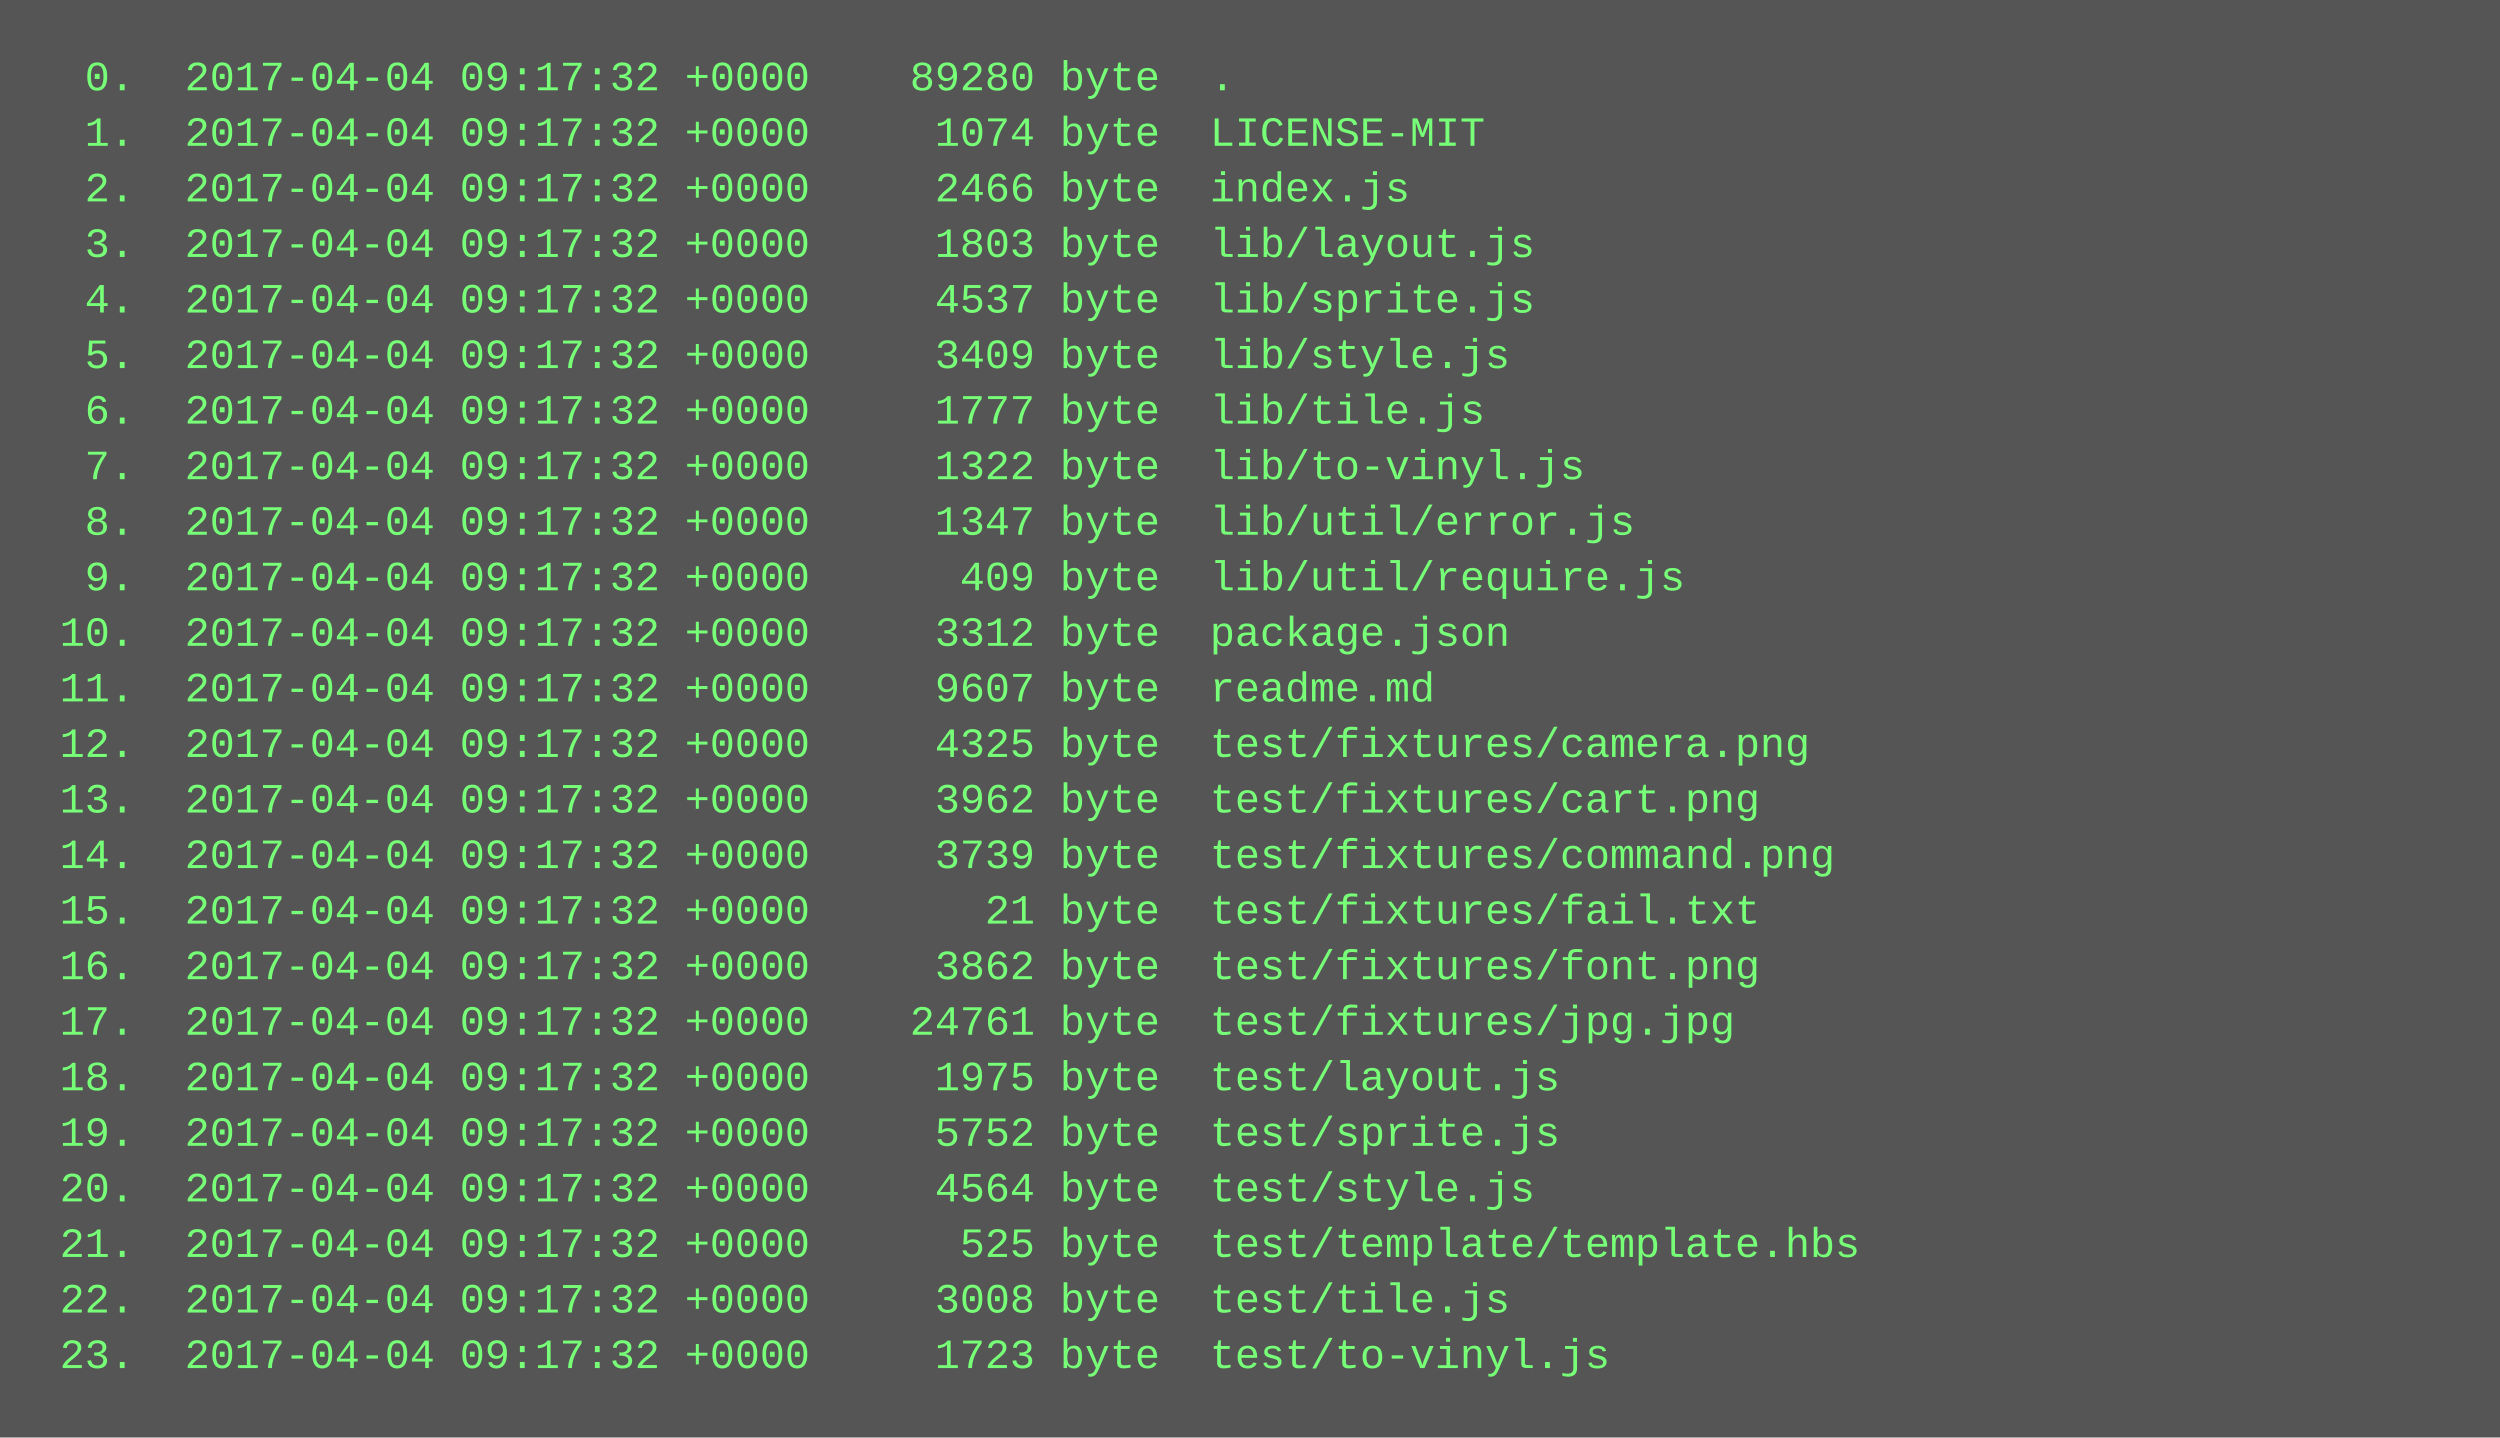
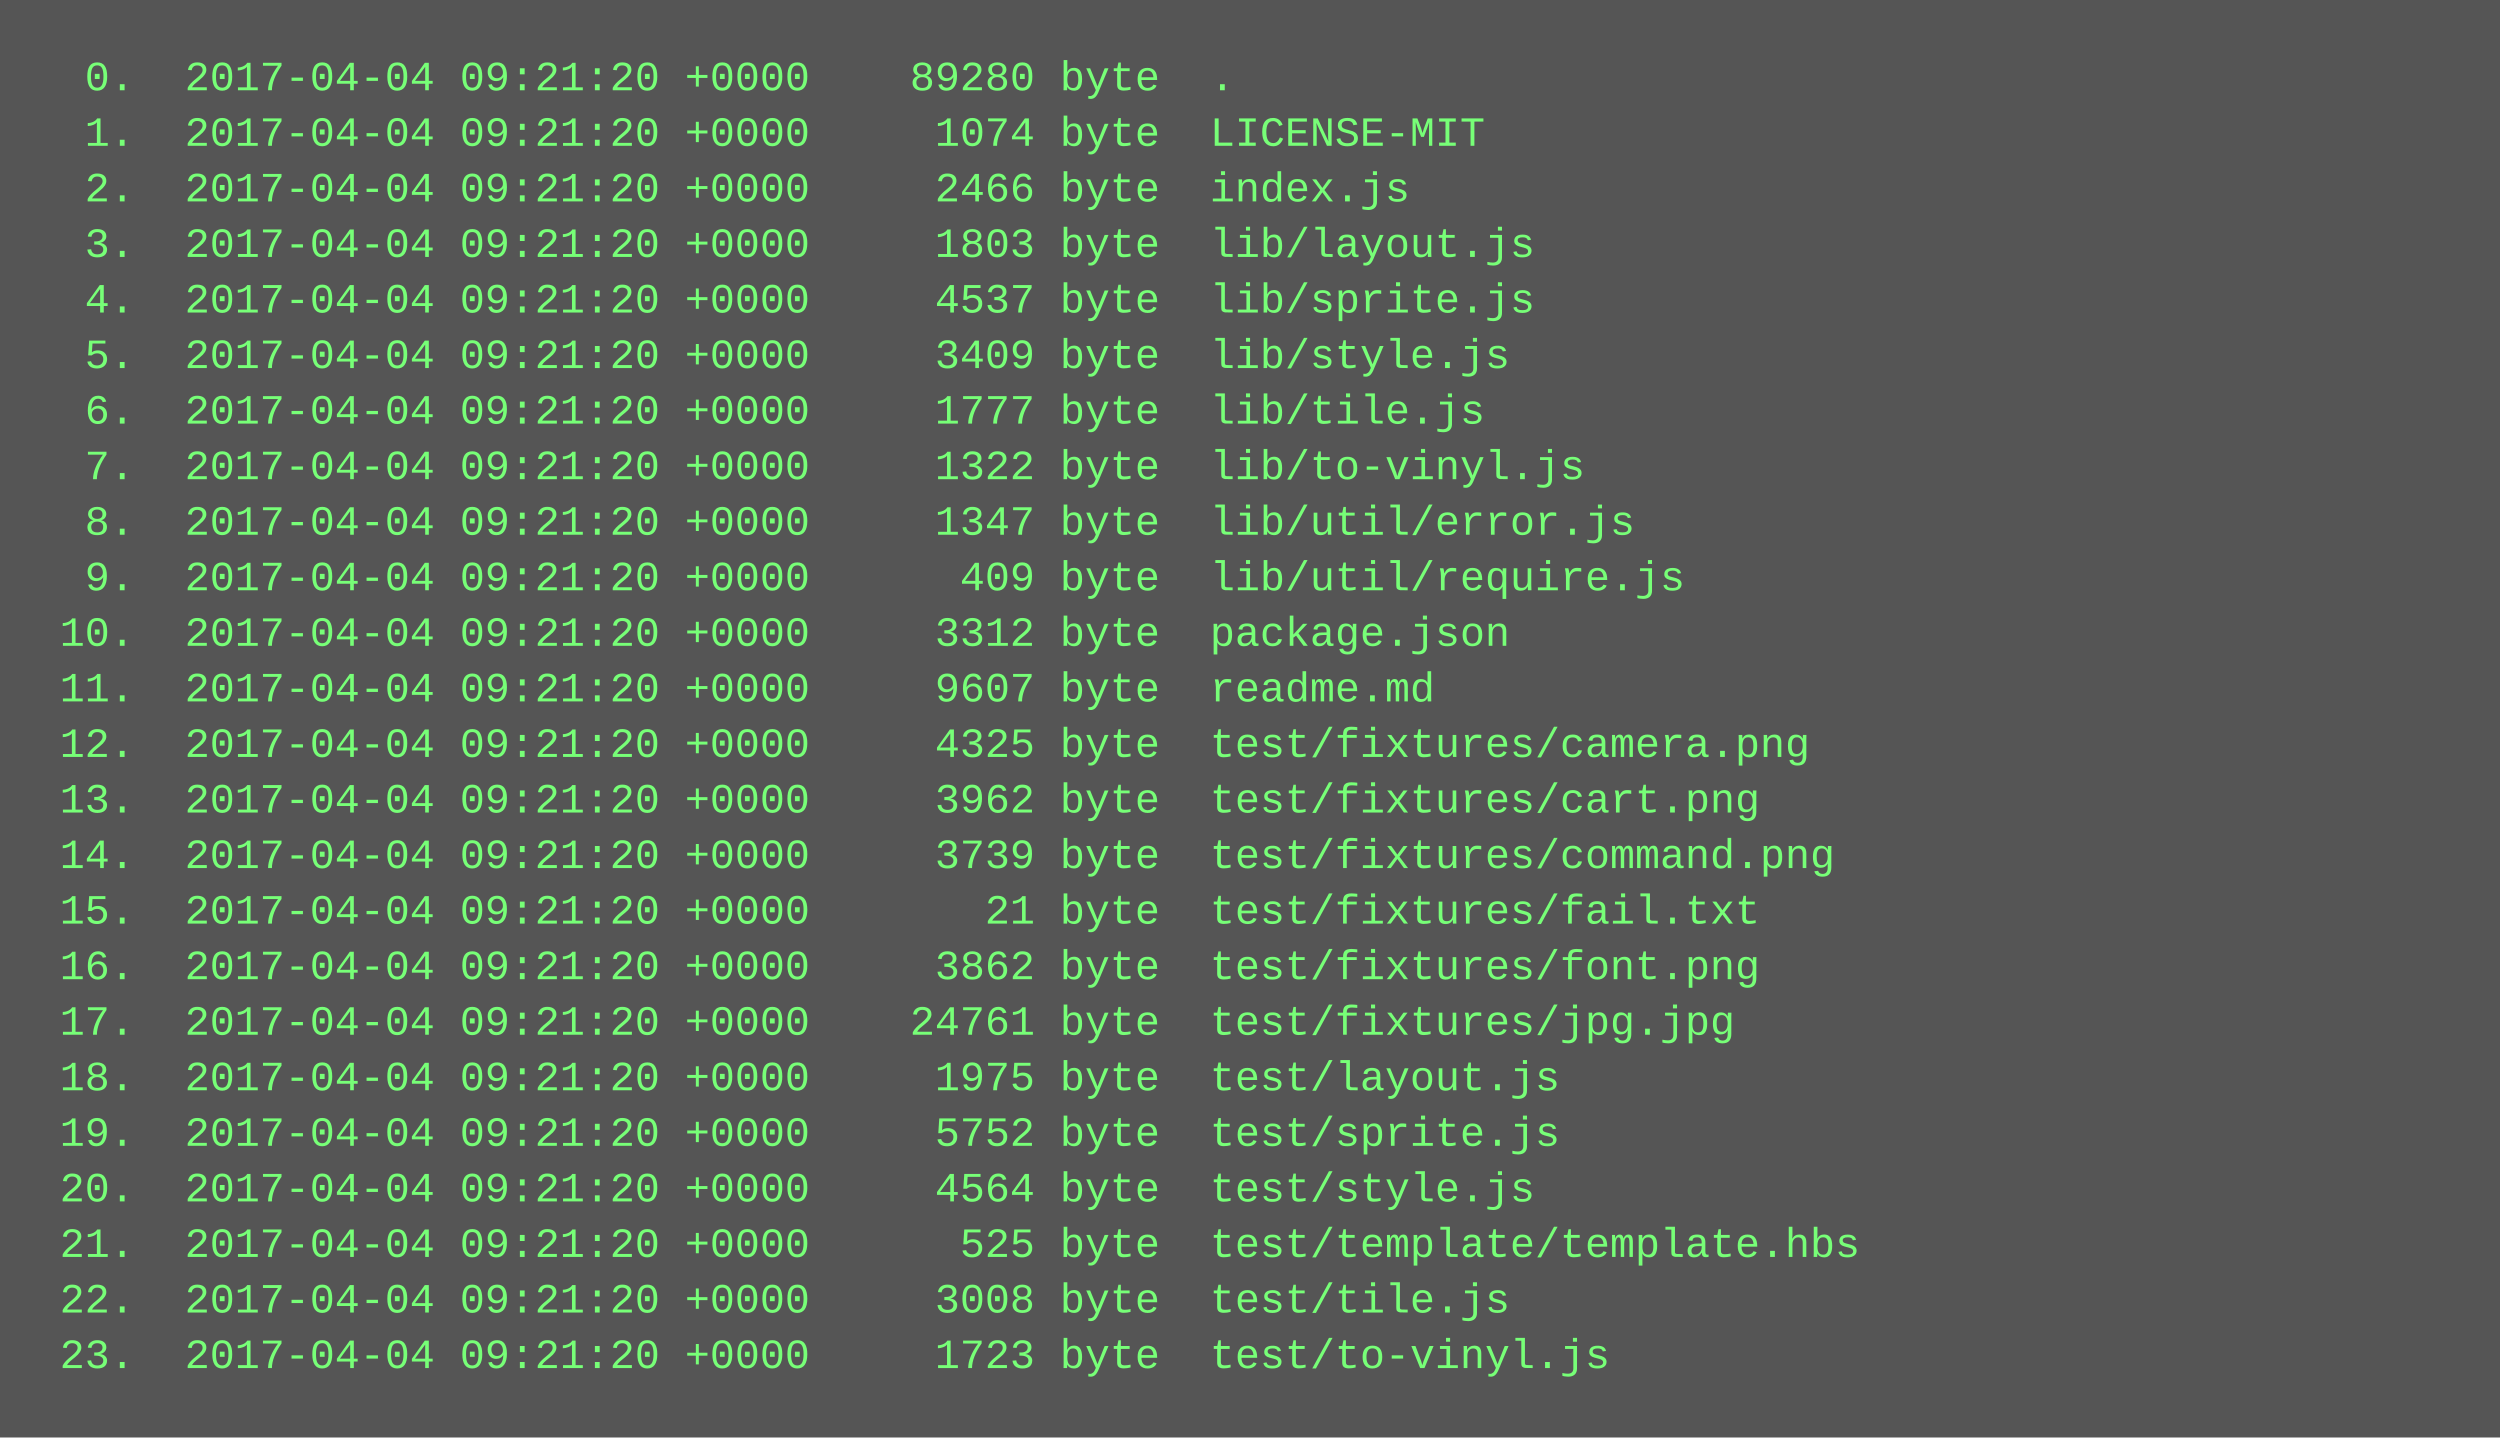
<svg xmlns="http://www.w3.org/2000/svg" height="414" width="720">
  <rect height="414" fill="#555" width="720" />
  <text fill="#7f7" font-family="Courier New" font-size="12" xml:space="preserve">
-     <tspan x="10" y="26">  0.  2017-04-04 09:17:32 +0000    89280 byte  .</tspan>
-     <tspan x="10" y="42">  1.  2017-04-04 09:17:32 +0000     1074 byte  LICENSE-MIT</tspan>
-     <tspan x="10" y="58">  2.  2017-04-04 09:17:32 +0000     2466 byte  index.js</tspan>
-     <tspan x="10" y="74">  3.  2017-04-04 09:17:32 +0000     1803 byte  lib/layout.js</tspan>
-     <tspan x="10" y="90">  4.  2017-04-04 09:17:32 +0000     4537 byte  lib/sprite.js</tspan>
-     <tspan x="10" y="106">  5.  2017-04-04 09:17:32 +0000     3409 byte  lib/style.js</tspan>
-     <tspan x="10" y="122">  6.  2017-04-04 09:17:32 +0000     1777 byte  lib/tile.js</tspan>
-     <tspan x="10" y="138">  7.  2017-04-04 09:17:32 +0000     1322 byte  lib/to-vinyl.js</tspan>
-     <tspan x="10" y="154">  8.  2017-04-04 09:17:32 +0000     1347 byte  lib/util/error.js</tspan>
-     <tspan x="10" y="170">  9.  2017-04-04 09:17:32 +0000      409 byte  lib/util/require.js</tspan>
-     <tspan x="10" y="186"> 10.  2017-04-04 09:17:32 +0000     3312 byte  package.json</tspan>
-     <tspan x="10" y="202"> 11.  2017-04-04 09:17:32 +0000     9607 byte  readme.md</tspan>
-     <tspan x="10" y="218"> 12.  2017-04-04 09:17:32 +0000     4325 byte  test/fixtures/camera.png</tspan>
-     <tspan x="10" y="234"> 13.  2017-04-04 09:17:32 +0000     3962 byte  test/fixtures/cart.png</tspan>
-     <tspan x="10" y="250"> 14.  2017-04-04 09:17:32 +0000     3739 byte  test/fixtures/command.png</tspan>
-     <tspan x="10" y="266"> 15.  2017-04-04 09:17:32 +0000       21 byte  test/fixtures/fail.txt</tspan>
-     <tspan x="10" y="282"> 16.  2017-04-04 09:17:32 +0000     3862 byte  test/fixtures/font.png</tspan>
-     <tspan x="10" y="298"> 17.  2017-04-04 09:17:32 +0000    24761 byte  test/fixtures/jpg.jpg</tspan>
-     <tspan x="10" y="314"> 18.  2017-04-04 09:17:32 +0000     1975 byte  test/layout.js</tspan>
-     <tspan x="10" y="330"> 19.  2017-04-04 09:17:32 +0000     5752 byte  test/sprite.js</tspan>
-     <tspan x="10" y="346"> 20.  2017-04-04 09:17:32 +0000     4564 byte  test/style.js</tspan>
-     <tspan x="10" y="362"> 21.  2017-04-04 09:17:32 +0000      525 byte  test/template/template.hbs</tspan>
-     <tspan x="10" y="378"> 22.  2017-04-04 09:17:32 +0000     3008 byte  test/tile.js</tspan>
-     <tspan x="10" y="394"> 23.  2017-04-04 09:17:32 +0000     1723 byte  test/to-vinyl.js</tspan>
+     <tspan x="10" y="26">  0.  2017-04-04 09:21:20 +0000    89280 byte  .</tspan>
+     <tspan x="10" y="42">  1.  2017-04-04 09:21:20 +0000     1074 byte  LICENSE-MIT</tspan>
+     <tspan x="10" y="58">  2.  2017-04-04 09:21:20 +0000     2466 byte  index.js</tspan>
+     <tspan x="10" y="74">  3.  2017-04-04 09:21:20 +0000     1803 byte  lib/layout.js</tspan>
+     <tspan x="10" y="90">  4.  2017-04-04 09:21:20 +0000     4537 byte  lib/sprite.js</tspan>
+     <tspan x="10" y="106">  5.  2017-04-04 09:21:20 +0000     3409 byte  lib/style.js</tspan>
+     <tspan x="10" y="122">  6.  2017-04-04 09:21:20 +0000     1777 byte  lib/tile.js</tspan>
+     <tspan x="10" y="138">  7.  2017-04-04 09:21:20 +0000     1322 byte  lib/to-vinyl.js</tspan>
+     <tspan x="10" y="154">  8.  2017-04-04 09:21:20 +0000     1347 byte  lib/util/error.js</tspan>
+     <tspan x="10" y="170">  9.  2017-04-04 09:21:20 +0000      409 byte  lib/util/require.js</tspan>
+     <tspan x="10" y="186"> 10.  2017-04-04 09:21:20 +0000     3312 byte  package.json</tspan>
+     <tspan x="10" y="202"> 11.  2017-04-04 09:21:20 +0000     9607 byte  readme.md</tspan>
+     <tspan x="10" y="218"> 12.  2017-04-04 09:21:20 +0000     4325 byte  test/fixtures/camera.png</tspan>
+     <tspan x="10" y="234"> 13.  2017-04-04 09:21:20 +0000     3962 byte  test/fixtures/cart.png</tspan>
+     <tspan x="10" y="250"> 14.  2017-04-04 09:21:20 +0000     3739 byte  test/fixtures/command.png</tspan>
+     <tspan x="10" y="266"> 15.  2017-04-04 09:21:20 +0000       21 byte  test/fixtures/fail.txt</tspan>
+     <tspan x="10" y="282"> 16.  2017-04-04 09:21:20 +0000     3862 byte  test/fixtures/font.png</tspan>
+     <tspan x="10" y="298"> 17.  2017-04-04 09:21:20 +0000    24761 byte  test/fixtures/jpg.jpg</tspan>
+     <tspan x="10" y="314"> 18.  2017-04-04 09:21:20 +0000     1975 byte  test/layout.js</tspan>
+     <tspan x="10" y="330"> 19.  2017-04-04 09:21:20 +0000     5752 byte  test/sprite.js</tspan>
+     <tspan x="10" y="346"> 20.  2017-04-04 09:21:20 +0000     4564 byte  test/style.js</tspan>
+     <tspan x="10" y="362"> 21.  2017-04-04 09:21:20 +0000      525 byte  test/template/template.hbs</tspan>
+     <tspan x="10" y="378"> 22.  2017-04-04 09:21:20 +0000     3008 byte  test/tile.js</tspan>
+     <tspan x="10" y="394"> 23.  2017-04-04 09:21:20 +0000     1723 byte  test/to-vinyl.js</tspan>
  </text>
</svg>
